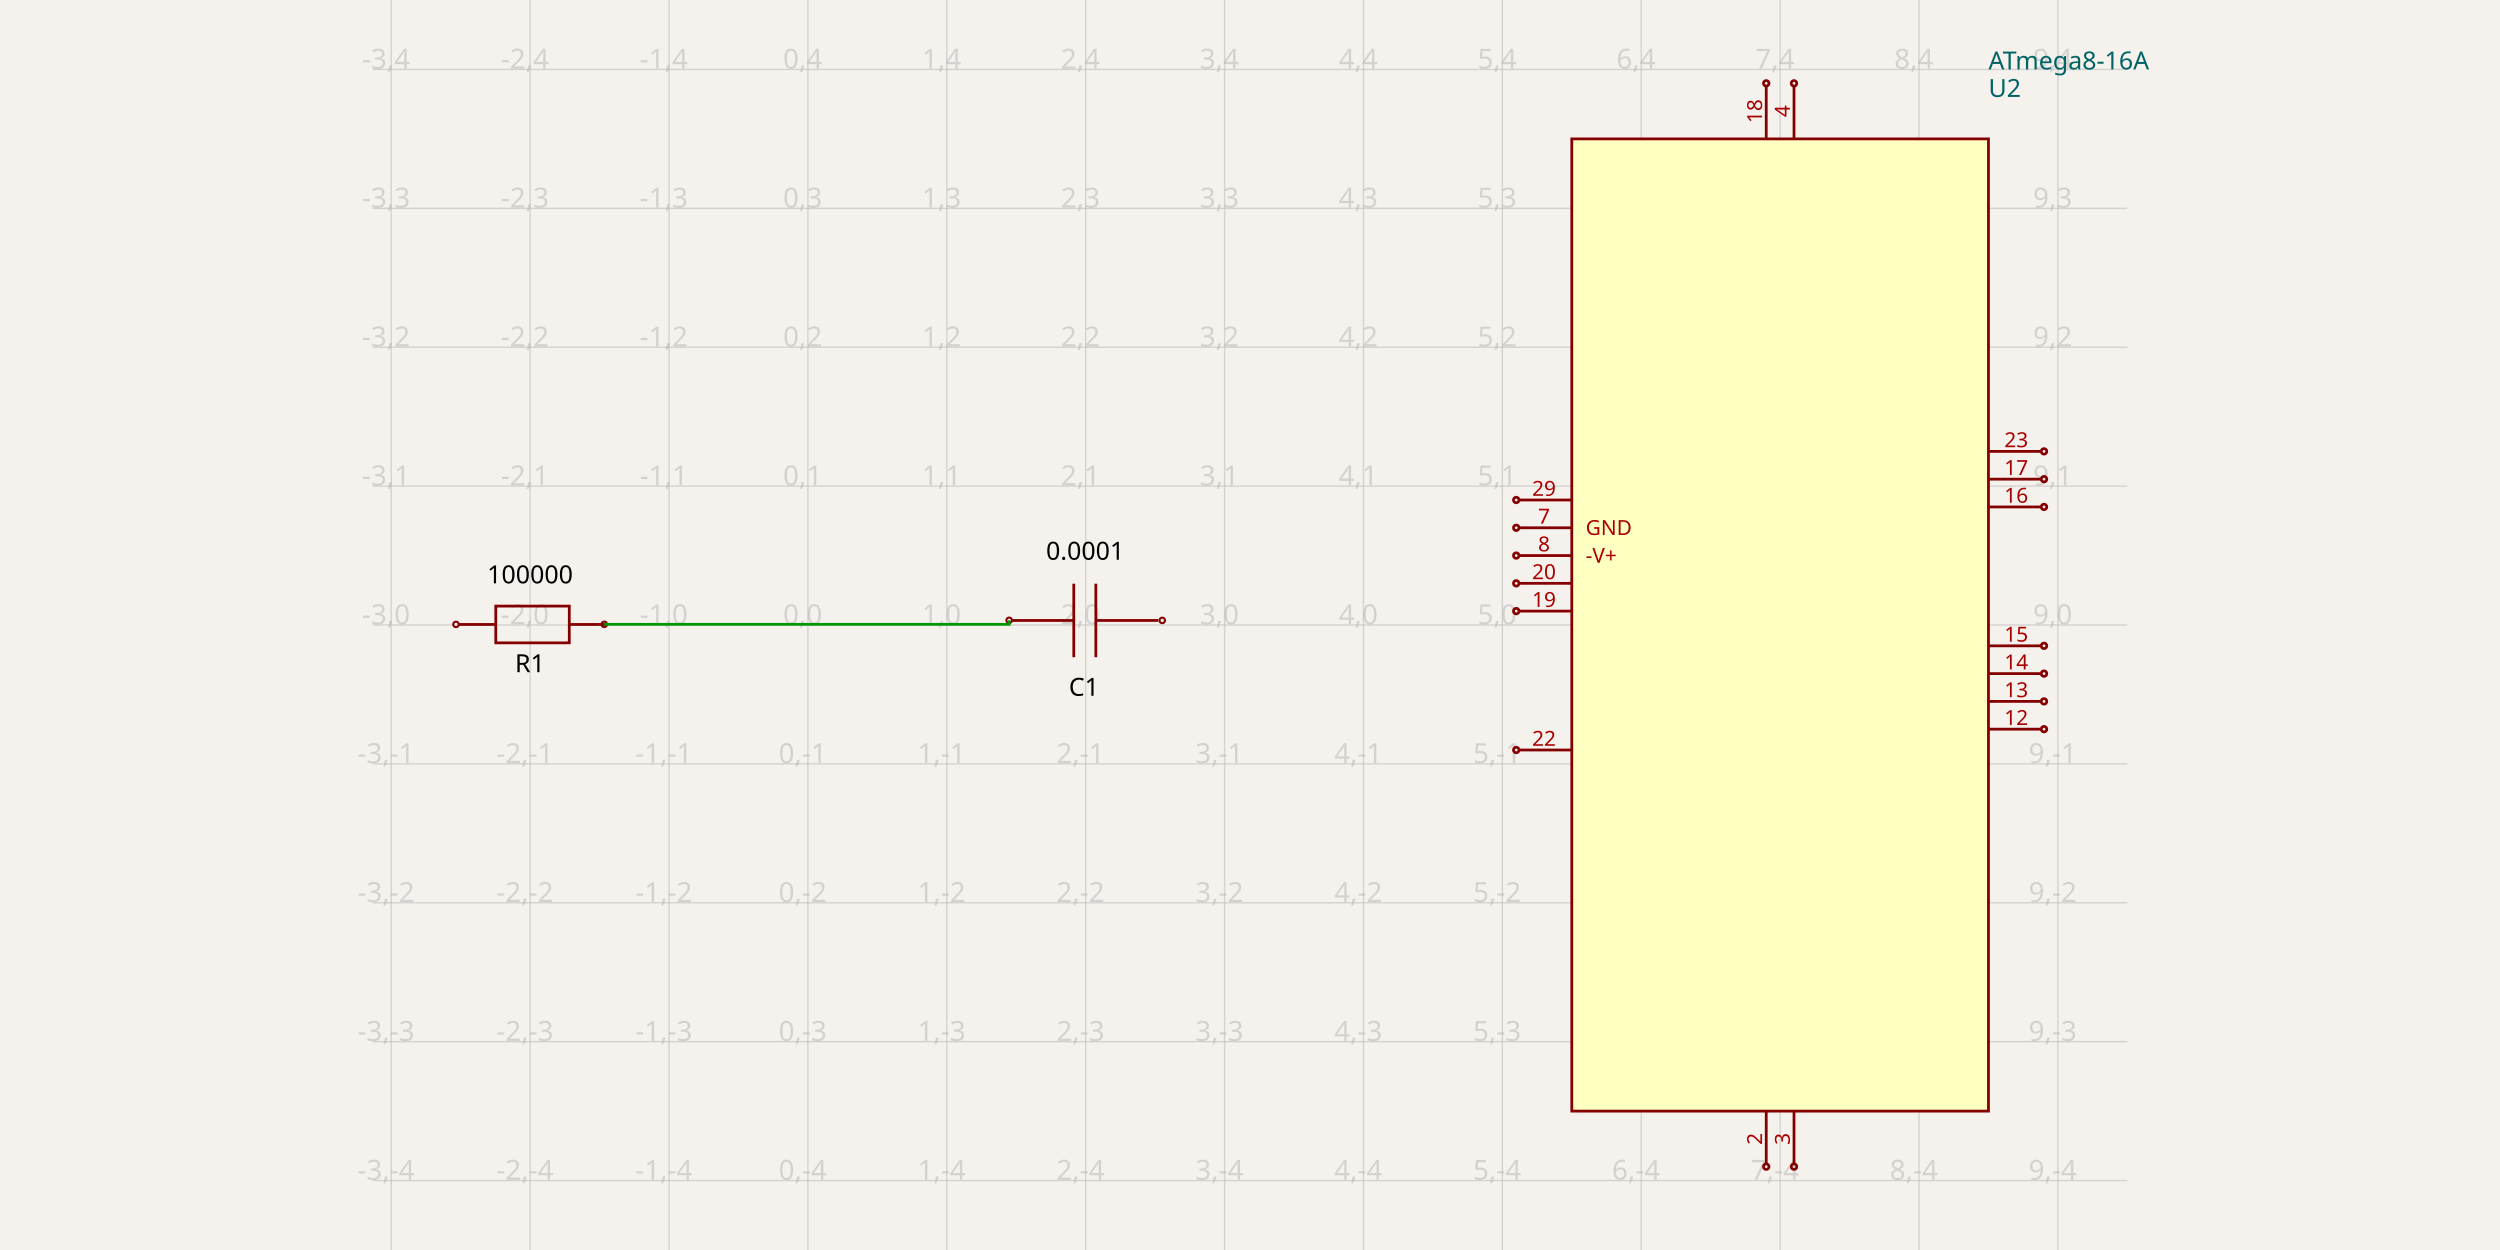
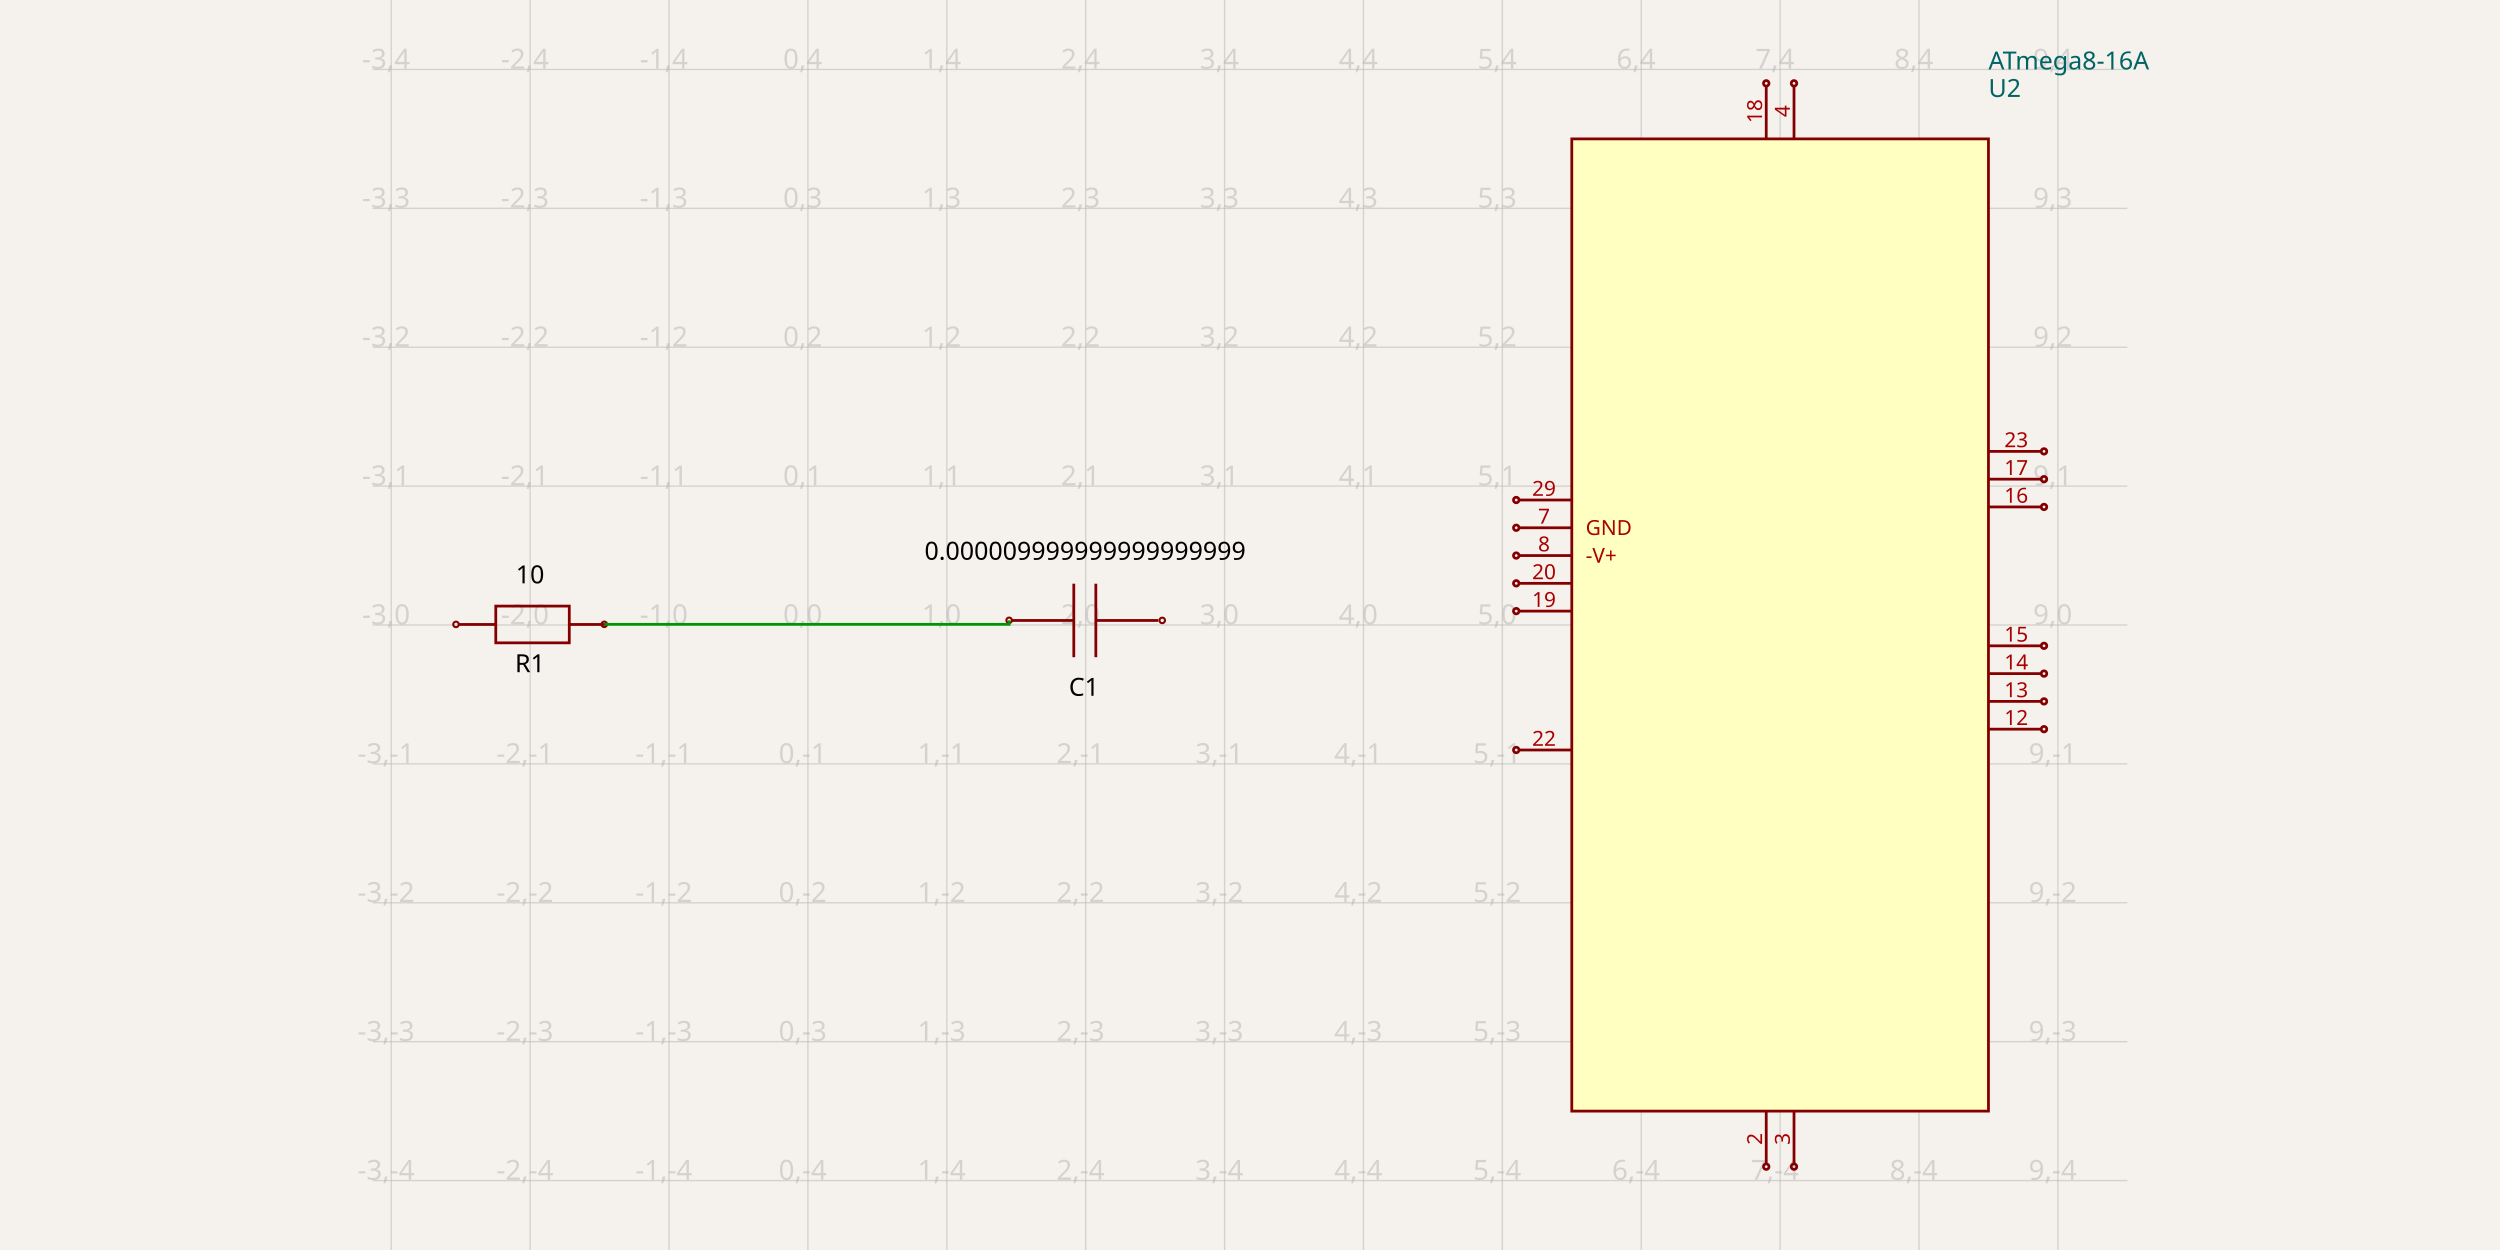
<svg xmlns="http://www.w3.org/2000/svg" width="1200" height="600" style="background-color: rgb(245, 241, 237)">
  <style>
              .boundary { fill: rgb(245, 241, 237); }
              .schematic-boundary { fill: none; stroke: #fff; }
              .component { fill: none; stroke: rgb(132, 0, 0); }
              .chip { fill: rgb(255, 255, 194); stroke: rgb(132, 0, 0); }
              .component-pin { fill: none; stroke: rgb(132, 0, 0); }
              .trace { stroke: rgb(0, 150, 0); }
              .text { font-family: sans-serif; fill: rgb(0, 150, 0); }
              .pin-number { fill: rgb(169, 0, 0); }
              .port-label { fill: rgb(0, 100, 100); }
              .component-name { fill: rgb(0, 100, 100); }
            </style>
  <rect class="boundary" x="0" y="0" width="1200" height="600" />
  <g class="grid">
    <line x1="187.793" y1="600" x2="187.793" y2="-1.4995293895481154e-10" stroke="rgb(181, 181, 181)" stroke-width="0.667" stroke-opacity="0.5" />
    <line x1="254.46" y1="600" x2="254.46" y2="-1.4995293895481154e-10" stroke="rgb(181, 181, 181)" stroke-width="0.667" stroke-opacity="0.5" />
    <line x1="321.126" y1="600" x2="321.126" y2="-1.4995293895481154e-10" stroke="rgb(181, 181, 181)" stroke-width="0.667" stroke-opacity="0.5" />
    <line x1="387.793" y1="600" x2="387.793" y2="-1.4995293895481154e-10" stroke="rgb(181, 181, 181)" stroke-width="0.667" stroke-opacity="0.5" />
    <line x1="454.46" y1="600" x2="454.46" y2="-1.4995293895481154e-10" stroke="rgb(181, 181, 181)" stroke-width="0.667" stroke-opacity="0.5" />
    <line x1="521.126" y1="600" x2="521.126" y2="-1.4995293895481154e-10" stroke="rgb(181, 181, 181)" stroke-width="0.667" stroke-opacity="0.5" />
    <line x1="587.793" y1="600" x2="587.793" y2="-1.4995293895481154e-10" stroke="rgb(181, 181, 181)" stroke-width="0.667" stroke-opacity="0.5" />
    <line x1="654.46" y1="600" x2="654.46" y2="-1.4995293895481154e-10" stroke="rgb(181, 181, 181)" stroke-width="0.667" stroke-opacity="0.5" />
    <line x1="721.126" y1="600" x2="721.126" y2="-1.4995293895481154e-10" stroke="rgb(181, 181, 181)" stroke-width="0.667" stroke-opacity="0.5" />
    <line x1="787.793" y1="600" x2="787.793" y2="-1.4995293895481154e-10" stroke="rgb(181, 181, 181)" stroke-width="0.667" stroke-opacity="0.5" />
    <line x1="854.46" y1="600" x2="854.46" y2="-1.4995293895481154e-10" stroke="rgb(181, 181, 181)" stroke-width="0.667" stroke-opacity="0.5" />
    <line x1="921.126" y1="600" x2="921.126" y2="-1.4995293895481154e-10" stroke="rgb(181, 181, 181)" stroke-width="0.667" stroke-opacity="0.5" />
    <line x1="987.793" y1="600" x2="987.793" y2="-1.4995293895481154e-10" stroke="rgb(181, 181, 181)" stroke-width="0.667" stroke-opacity="0.5" />
    <line x1="178.874" y1="566.667" x2="1021.126" y2="566.667" stroke="rgb(181, 181, 181)" stroke-width="0.667" stroke-opacity="0.5" />
    <line x1="178.874" y1="500" x2="1021.126" y2="500" stroke="rgb(181, 181, 181)" stroke-width="0.667" stroke-opacity="0.5" />
    <line x1="178.874" y1="433.333" x2="1021.126" y2="433.333" stroke="rgb(181, 181, 181)" stroke-width="0.667" stroke-opacity="0.5" />
    <line x1="178.874" y1="366.667" x2="1021.126" y2="366.667" stroke="rgb(181, 181, 181)" stroke-width="0.667" stroke-opacity="0.5" />
    <line x1="178.874" y1="300" x2="1021.126" y2="300" stroke="rgb(181, 181, 181)" stroke-width="0.667" stroke-opacity="0.5" />
    <line x1="178.874" y1="233.333" x2="1021.126" y2="233.333" stroke="rgb(181, 181, 181)" stroke-width="0.667" stroke-opacity="0.5" />
    <line x1="178.874" y1="166.667" x2="1021.126" y2="166.667" stroke="rgb(181, 181, 181)" stroke-width="0.667" stroke-opacity="0.5" />
    <line x1="178.874" y1="100" x2="1021.126" y2="100" stroke="rgb(181, 181, 181)" stroke-width="0.667" stroke-opacity="0.5" />
    <line x1="178.874" y1="33.333" x2="1021.126" y2="33.333" stroke="rgb(181, 181, 181)" stroke-width="0.667" stroke-opacity="0.5" />
    <text x="185.293" y="561.667" fill="rgb(181, 181, 181)" font-size="13.333" fill-opacity="0.5" text-anchor="middle" dominant-baseline="middle" font-family="sans-serif">-3,-4</text>
    <text x="185.293" y="495" fill="rgb(181, 181, 181)" font-size="13.333" fill-opacity="0.5" text-anchor="middle" dominant-baseline="middle" font-family="sans-serif">-3,-3</text>
    <text x="185.293" y="428.333" fill="rgb(181, 181, 181)" font-size="13.333" fill-opacity="0.5" text-anchor="middle" dominant-baseline="middle" font-family="sans-serif">-3,-2</text>
    <text x="185.293" y="361.667" fill="rgb(181, 181, 181)" font-size="13.333" fill-opacity="0.5" text-anchor="middle" dominant-baseline="middle" font-family="sans-serif">-3,-1</text>
    <text x="185.293" y="295" fill="rgb(181, 181, 181)" font-size="13.333" fill-opacity="0.5" text-anchor="middle" dominant-baseline="middle" font-family="sans-serif">-3,0</text>
    <text x="185.293" y="228.333" fill="rgb(181, 181, 181)" font-size="13.333" fill-opacity="0.5" text-anchor="middle" dominant-baseline="middle" font-family="sans-serif">-3,1</text>
    <text x="185.293" y="161.667" fill="rgb(181, 181, 181)" font-size="13.333" fill-opacity="0.5" text-anchor="middle" dominant-baseline="middle" font-family="sans-serif">-3,2</text>
    <text x="185.293" y="95" fill="rgb(181, 181, 181)" font-size="13.333" fill-opacity="0.5" text-anchor="middle" dominant-baseline="middle" font-family="sans-serif">-3,3</text>
    <text x="185.293" y="28.333" fill="rgb(181, 181, 181)" font-size="13.333" fill-opacity="0.5" text-anchor="middle" dominant-baseline="middle" font-family="sans-serif">-3,4</text>
    <text x="251.96" y="561.667" fill="rgb(181, 181, 181)" font-size="13.333" fill-opacity="0.5" text-anchor="middle" dominant-baseline="middle" font-family="sans-serif">-2,-4</text>
    <text x="251.96" y="495" fill="rgb(181, 181, 181)" font-size="13.333" fill-opacity="0.5" text-anchor="middle" dominant-baseline="middle" font-family="sans-serif">-2,-3</text>
    <text x="251.96" y="428.333" fill="rgb(181, 181, 181)" font-size="13.333" fill-opacity="0.5" text-anchor="middle" dominant-baseline="middle" font-family="sans-serif">-2,-2</text>
    <text x="251.96" y="361.667" fill="rgb(181, 181, 181)" font-size="13.333" fill-opacity="0.5" text-anchor="middle" dominant-baseline="middle" font-family="sans-serif">-2,-1</text>
    <text x="251.96" y="295" fill="rgb(181, 181, 181)" font-size="13.333" fill-opacity="0.5" text-anchor="middle" dominant-baseline="middle" font-family="sans-serif">-2,0</text>
    <text x="251.96" y="228.333" fill="rgb(181, 181, 181)" font-size="13.333" fill-opacity="0.5" text-anchor="middle" dominant-baseline="middle" font-family="sans-serif">-2,1</text>
    <text x="251.96" y="161.667" fill="rgb(181, 181, 181)" font-size="13.333" fill-opacity="0.5" text-anchor="middle" dominant-baseline="middle" font-family="sans-serif">-2,2</text>
    <text x="251.96" y="95" fill="rgb(181, 181, 181)" font-size="13.333" fill-opacity="0.5" text-anchor="middle" dominant-baseline="middle" font-family="sans-serif">-2,3</text>
    <text x="251.96" y="28.333" fill="rgb(181, 181, 181)" font-size="13.333" fill-opacity="0.5" text-anchor="middle" dominant-baseline="middle" font-family="sans-serif">-2,4</text>
    <text x="318.626" y="561.667" fill="rgb(181, 181, 181)" font-size="13.333" fill-opacity="0.5" text-anchor="middle" dominant-baseline="middle" font-family="sans-serif">-1,-4</text>
    <text x="318.626" y="495" fill="rgb(181, 181, 181)" font-size="13.333" fill-opacity="0.5" text-anchor="middle" dominant-baseline="middle" font-family="sans-serif">-1,-3</text>
    <text x="318.626" y="428.333" fill="rgb(181, 181, 181)" font-size="13.333" fill-opacity="0.5" text-anchor="middle" dominant-baseline="middle" font-family="sans-serif">-1,-2</text>
    <text x="318.626" y="361.667" fill="rgb(181, 181, 181)" font-size="13.333" fill-opacity="0.5" text-anchor="middle" dominant-baseline="middle" font-family="sans-serif">-1,-1</text>
    <text x="318.626" y="295" fill="rgb(181, 181, 181)" font-size="13.333" fill-opacity="0.5" text-anchor="middle" dominant-baseline="middle" font-family="sans-serif">-1,0</text>
    <text x="318.626" y="228.333" fill="rgb(181, 181, 181)" font-size="13.333" fill-opacity="0.5" text-anchor="middle" dominant-baseline="middle" font-family="sans-serif">-1,1</text>
    <text x="318.626" y="161.667" fill="rgb(181, 181, 181)" font-size="13.333" fill-opacity="0.5" text-anchor="middle" dominant-baseline="middle" font-family="sans-serif">-1,2</text>
    <text x="318.626" y="95" fill="rgb(181, 181, 181)" font-size="13.333" fill-opacity="0.5" text-anchor="middle" dominant-baseline="middle" font-family="sans-serif">-1,3</text>
    <text x="318.626" y="28.333" fill="rgb(181, 181, 181)" font-size="13.333" fill-opacity="0.5" text-anchor="middle" dominant-baseline="middle" font-family="sans-serif">-1,4</text>
    <text x="385.293" y="561.667" fill="rgb(181, 181, 181)" font-size="13.333" fill-opacity="0.5" text-anchor="middle" dominant-baseline="middle" font-family="sans-serif">0,-4</text>
    <text x="385.293" y="495" fill="rgb(181, 181, 181)" font-size="13.333" fill-opacity="0.5" text-anchor="middle" dominant-baseline="middle" font-family="sans-serif">0,-3</text>
    <text x="385.293" y="428.333" fill="rgb(181, 181, 181)" font-size="13.333" fill-opacity="0.5" text-anchor="middle" dominant-baseline="middle" font-family="sans-serif">0,-2</text>
    <text x="385.293" y="361.667" fill="rgb(181, 181, 181)" font-size="13.333" fill-opacity="0.5" text-anchor="middle" dominant-baseline="middle" font-family="sans-serif">0,-1</text>
    <text x="385.293" y="295" fill="rgb(181, 181, 181)" font-size="13.333" fill-opacity="0.5" text-anchor="middle" dominant-baseline="middle" font-family="sans-serif">0,0</text>
    <text x="385.293" y="228.333" fill="rgb(181, 181, 181)" font-size="13.333" fill-opacity="0.5" text-anchor="middle" dominant-baseline="middle" font-family="sans-serif">0,1</text>
    <text x="385.293" y="161.667" fill="rgb(181, 181, 181)" font-size="13.333" fill-opacity="0.5" text-anchor="middle" dominant-baseline="middle" font-family="sans-serif">0,2</text>
    <text x="385.293" y="95" fill="rgb(181, 181, 181)" font-size="13.333" fill-opacity="0.5" text-anchor="middle" dominant-baseline="middle" font-family="sans-serif">0,3</text>
    <text x="385.293" y="28.333" fill="rgb(181, 181, 181)" font-size="13.333" fill-opacity="0.5" text-anchor="middle" dominant-baseline="middle" font-family="sans-serif">0,4</text>
    <text x="451.96" y="561.667" fill="rgb(181, 181, 181)" font-size="13.333" fill-opacity="0.5" text-anchor="middle" dominant-baseline="middle" font-family="sans-serif">1,-4</text>
    <text x="451.96" y="495" fill="rgb(181, 181, 181)" font-size="13.333" fill-opacity="0.5" text-anchor="middle" dominant-baseline="middle" font-family="sans-serif">1,-3</text>
    <text x="451.96" y="428.333" fill="rgb(181, 181, 181)" font-size="13.333" fill-opacity="0.5" text-anchor="middle" dominant-baseline="middle" font-family="sans-serif">1,-2</text>
    <text x="451.96" y="361.667" fill="rgb(181, 181, 181)" font-size="13.333" fill-opacity="0.5" text-anchor="middle" dominant-baseline="middle" font-family="sans-serif">1,-1</text>
    <text x="451.96" y="295" fill="rgb(181, 181, 181)" font-size="13.333" fill-opacity="0.5" text-anchor="middle" dominant-baseline="middle" font-family="sans-serif">1,0</text>
    <text x="451.96" y="228.333" fill="rgb(181, 181, 181)" font-size="13.333" fill-opacity="0.5" text-anchor="middle" dominant-baseline="middle" font-family="sans-serif">1,1</text>
    <text x="451.96" y="161.667" fill="rgb(181, 181, 181)" font-size="13.333" fill-opacity="0.5" text-anchor="middle" dominant-baseline="middle" font-family="sans-serif">1,2</text>
    <text x="451.96" y="95" fill="rgb(181, 181, 181)" font-size="13.333" fill-opacity="0.5" text-anchor="middle" dominant-baseline="middle" font-family="sans-serif">1,3</text>
    <text x="451.96" y="28.333" fill="rgb(181, 181, 181)" font-size="13.333" fill-opacity="0.5" text-anchor="middle" dominant-baseline="middle" font-family="sans-serif">1,4</text>
    <text x="518.626" y="561.667" fill="rgb(181, 181, 181)" font-size="13.333" fill-opacity="0.5" text-anchor="middle" dominant-baseline="middle" font-family="sans-serif">2,-4</text>
    <text x="518.626" y="495" fill="rgb(181, 181, 181)" font-size="13.333" fill-opacity="0.5" text-anchor="middle" dominant-baseline="middle" font-family="sans-serif">2,-3</text>
    <text x="518.626" y="428.333" fill="rgb(181, 181, 181)" font-size="13.333" fill-opacity="0.5" text-anchor="middle" dominant-baseline="middle" font-family="sans-serif">2,-2</text>
    <text x="518.626" y="361.667" fill="rgb(181, 181, 181)" font-size="13.333" fill-opacity="0.5" text-anchor="middle" dominant-baseline="middle" font-family="sans-serif">2,-1</text>
    <text x="518.626" y="295" fill="rgb(181, 181, 181)" font-size="13.333" fill-opacity="0.5" text-anchor="middle" dominant-baseline="middle" font-family="sans-serif">2,0</text>
    <text x="518.626" y="228.333" fill="rgb(181, 181, 181)" font-size="13.333" fill-opacity="0.5" text-anchor="middle" dominant-baseline="middle" font-family="sans-serif">2,1</text>
    <text x="518.626" y="161.667" fill="rgb(181, 181, 181)" font-size="13.333" fill-opacity="0.5" text-anchor="middle" dominant-baseline="middle" font-family="sans-serif">2,2</text>
    <text x="518.626" y="95" fill="rgb(181, 181, 181)" font-size="13.333" fill-opacity="0.5" text-anchor="middle" dominant-baseline="middle" font-family="sans-serif">2,3</text>
    <text x="518.626" y="28.333" fill="rgb(181, 181, 181)" font-size="13.333" fill-opacity="0.5" text-anchor="middle" dominant-baseline="middle" font-family="sans-serif">2,4</text>
    <text x="585.293" y="561.667" fill="rgb(181, 181, 181)" font-size="13.333" fill-opacity="0.5" text-anchor="middle" dominant-baseline="middle" font-family="sans-serif">3,-4</text>
    <text x="585.293" y="495" fill="rgb(181, 181, 181)" font-size="13.333" fill-opacity="0.5" text-anchor="middle" dominant-baseline="middle" font-family="sans-serif">3,-3</text>
    <text x="585.293" y="428.333" fill="rgb(181, 181, 181)" font-size="13.333" fill-opacity="0.5" text-anchor="middle" dominant-baseline="middle" font-family="sans-serif">3,-2</text>
    <text x="585.293" y="361.667" fill="rgb(181, 181, 181)" font-size="13.333" fill-opacity="0.5" text-anchor="middle" dominant-baseline="middle" font-family="sans-serif">3,-1</text>
    <text x="585.293" y="295" fill="rgb(181, 181, 181)" font-size="13.333" fill-opacity="0.5" text-anchor="middle" dominant-baseline="middle" font-family="sans-serif">3,0</text>
    <text x="585.293" y="228.333" fill="rgb(181, 181, 181)" font-size="13.333" fill-opacity="0.5" text-anchor="middle" dominant-baseline="middle" font-family="sans-serif">3,1</text>
    <text x="585.293" y="161.667" fill="rgb(181, 181, 181)" font-size="13.333" fill-opacity="0.5" text-anchor="middle" dominant-baseline="middle" font-family="sans-serif">3,2</text>
    <text x="585.293" y="95" fill="rgb(181, 181, 181)" font-size="13.333" fill-opacity="0.5" text-anchor="middle" dominant-baseline="middle" font-family="sans-serif">3,3</text>
    <text x="585.293" y="28.333" fill="rgb(181, 181, 181)" font-size="13.333" fill-opacity="0.5" text-anchor="middle" dominant-baseline="middle" font-family="sans-serif">3,4</text>
    <text x="651.96" y="561.667" fill="rgb(181, 181, 181)" font-size="13.333" fill-opacity="0.5" text-anchor="middle" dominant-baseline="middle" font-family="sans-serif">4,-4</text>
    <text x="651.96" y="495" fill="rgb(181, 181, 181)" font-size="13.333" fill-opacity="0.5" text-anchor="middle" dominant-baseline="middle" font-family="sans-serif">4,-3</text>
    <text x="651.96" y="428.333" fill="rgb(181, 181, 181)" font-size="13.333" fill-opacity="0.5" text-anchor="middle" dominant-baseline="middle" font-family="sans-serif">4,-2</text>
    <text x="651.96" y="361.667" fill="rgb(181, 181, 181)" font-size="13.333" fill-opacity="0.5" text-anchor="middle" dominant-baseline="middle" font-family="sans-serif">4,-1</text>
    <text x="651.96" y="295" fill="rgb(181, 181, 181)" font-size="13.333" fill-opacity="0.5" text-anchor="middle" dominant-baseline="middle" font-family="sans-serif">4,0</text>
    <text x="651.96" y="228.333" fill="rgb(181, 181, 181)" font-size="13.333" fill-opacity="0.5" text-anchor="middle" dominant-baseline="middle" font-family="sans-serif">4,1</text>
    <text x="651.96" y="161.667" fill="rgb(181, 181, 181)" font-size="13.333" fill-opacity="0.5" text-anchor="middle" dominant-baseline="middle" font-family="sans-serif">4,2</text>
    <text x="651.96" y="95" fill="rgb(181, 181, 181)" font-size="13.333" fill-opacity="0.5" text-anchor="middle" dominant-baseline="middle" font-family="sans-serif">4,3</text>
    <text x="651.96" y="28.333" fill="rgb(181, 181, 181)" font-size="13.333" fill-opacity="0.5" text-anchor="middle" dominant-baseline="middle" font-family="sans-serif">4,4</text>
    <text x="718.626" y="561.667" fill="rgb(181, 181, 181)" font-size="13.333" fill-opacity="0.5" text-anchor="middle" dominant-baseline="middle" font-family="sans-serif">5,-4</text>
    <text x="718.626" y="495" fill="rgb(181, 181, 181)" font-size="13.333" fill-opacity="0.5" text-anchor="middle" dominant-baseline="middle" font-family="sans-serif">5,-3</text>
    <text x="718.626" y="428.333" fill="rgb(181, 181, 181)" font-size="13.333" fill-opacity="0.5" text-anchor="middle" dominant-baseline="middle" font-family="sans-serif">5,-2</text>
    <text x="718.626" y="361.667" fill="rgb(181, 181, 181)" font-size="13.333" fill-opacity="0.5" text-anchor="middle" dominant-baseline="middle" font-family="sans-serif">5,-1</text>
    <text x="718.626" y="295" fill="rgb(181, 181, 181)" font-size="13.333" fill-opacity="0.5" text-anchor="middle" dominant-baseline="middle" font-family="sans-serif">5,0</text>
    <text x="718.626" y="228.333" fill="rgb(181, 181, 181)" font-size="13.333" fill-opacity="0.5" text-anchor="middle" dominant-baseline="middle" font-family="sans-serif">5,1</text>
    <text x="718.626" y="161.667" fill="rgb(181, 181, 181)" font-size="13.333" fill-opacity="0.5" text-anchor="middle" dominant-baseline="middle" font-family="sans-serif">5,2</text>
    <text x="718.626" y="95" fill="rgb(181, 181, 181)" font-size="13.333" fill-opacity="0.5" text-anchor="middle" dominant-baseline="middle" font-family="sans-serif">5,3</text>
    <text x="718.626" y="28.333" fill="rgb(181, 181, 181)" font-size="13.333" fill-opacity="0.5" text-anchor="middle" dominant-baseline="middle" font-family="sans-serif">5,4</text>
    <text x="785.293" y="561.667" fill="rgb(181, 181, 181)" font-size="13.333" fill-opacity="0.5" text-anchor="middle" dominant-baseline="middle" font-family="sans-serif">6,-4</text>
    <text x="785.293" y="495" fill="rgb(181, 181, 181)" font-size="13.333" fill-opacity="0.5" text-anchor="middle" dominant-baseline="middle" font-family="sans-serif">6,-3</text>
    <text x="785.293" y="428.333" fill="rgb(181, 181, 181)" font-size="13.333" fill-opacity="0.5" text-anchor="middle" dominant-baseline="middle" font-family="sans-serif">6,-2</text>
    <text x="785.293" y="361.667" fill="rgb(181, 181, 181)" font-size="13.333" fill-opacity="0.5" text-anchor="middle" dominant-baseline="middle" font-family="sans-serif">6,-1</text>
    <text x="785.293" y="295" fill="rgb(181, 181, 181)" font-size="13.333" fill-opacity="0.5" text-anchor="middle" dominant-baseline="middle" font-family="sans-serif">6,0</text>
    <text x="785.293" y="228.333" fill="rgb(181, 181, 181)" font-size="13.333" fill-opacity="0.5" text-anchor="middle" dominant-baseline="middle" font-family="sans-serif">6,1</text>
    <text x="785.293" y="161.667" fill="rgb(181, 181, 181)" font-size="13.333" fill-opacity="0.5" text-anchor="middle" dominant-baseline="middle" font-family="sans-serif">6,2</text>
    <text x="785.293" y="95" fill="rgb(181, 181, 181)" font-size="13.333" fill-opacity="0.5" text-anchor="middle" dominant-baseline="middle" font-family="sans-serif">6,3</text>
    <text x="785.293" y="28.333" fill="rgb(181, 181, 181)" font-size="13.333" fill-opacity="0.5" text-anchor="middle" dominant-baseline="middle" font-family="sans-serif">6,4</text>
    <text x="851.96" y="561.667" fill="rgb(181, 181, 181)" font-size="13.333" fill-opacity="0.5" text-anchor="middle" dominant-baseline="middle" font-family="sans-serif">7,-4</text>
    <text x="851.96" y="495" fill="rgb(181, 181, 181)" font-size="13.333" fill-opacity="0.5" text-anchor="middle" dominant-baseline="middle" font-family="sans-serif">7,-3</text>
    <text x="851.96" y="428.333" fill="rgb(181, 181, 181)" font-size="13.333" fill-opacity="0.5" text-anchor="middle" dominant-baseline="middle" font-family="sans-serif">7,-2</text>
    <text x="851.96" y="361.667" fill="rgb(181, 181, 181)" font-size="13.333" fill-opacity="0.5" text-anchor="middle" dominant-baseline="middle" font-family="sans-serif">7,-1</text>
    <text x="851.96" y="295" fill="rgb(181, 181, 181)" font-size="13.333" fill-opacity="0.5" text-anchor="middle" dominant-baseline="middle" font-family="sans-serif">7,0</text>
    <text x="851.96" y="228.333" fill="rgb(181, 181, 181)" font-size="13.333" fill-opacity="0.5" text-anchor="middle" dominant-baseline="middle" font-family="sans-serif">7,1</text>
    <text x="851.96" y="161.667" fill="rgb(181, 181, 181)" font-size="13.333" fill-opacity="0.5" text-anchor="middle" dominant-baseline="middle" font-family="sans-serif">7,2</text>
    <text x="851.96" y="95" fill="rgb(181, 181, 181)" font-size="13.333" fill-opacity="0.5" text-anchor="middle" dominant-baseline="middle" font-family="sans-serif">7,3</text>
    <text x="851.96" y="28.333" fill="rgb(181, 181, 181)" font-size="13.333" fill-opacity="0.5" text-anchor="middle" dominant-baseline="middle" font-family="sans-serif">7,4</text>
    <text x="918.626" y="561.667" fill="rgb(181, 181, 181)" font-size="13.333" fill-opacity="0.5" text-anchor="middle" dominant-baseline="middle" font-family="sans-serif">8,-4</text>
    <text x="918.626" y="495" fill="rgb(181, 181, 181)" font-size="13.333" fill-opacity="0.5" text-anchor="middle" dominant-baseline="middle" font-family="sans-serif">8,-3</text>
    <text x="918.626" y="428.333" fill="rgb(181, 181, 181)" font-size="13.333" fill-opacity="0.5" text-anchor="middle" dominant-baseline="middle" font-family="sans-serif">8,-2</text>
    <text x="918.626" y="361.667" fill="rgb(181, 181, 181)" font-size="13.333" fill-opacity="0.5" text-anchor="middle" dominant-baseline="middle" font-family="sans-serif">8,-1</text>
    <text x="918.626" y="295" fill="rgb(181, 181, 181)" font-size="13.333" fill-opacity="0.5" text-anchor="middle" dominant-baseline="middle" font-family="sans-serif">8,0</text>
    <text x="918.626" y="228.333" fill="rgb(181, 181, 181)" font-size="13.333" fill-opacity="0.5" text-anchor="middle" dominant-baseline="middle" font-family="sans-serif">8,1</text>
    <text x="918.626" y="161.667" fill="rgb(181, 181, 181)" font-size="13.333" fill-opacity="0.5" text-anchor="middle" dominant-baseline="middle" font-family="sans-serif">8,2</text>
    <text x="918.626" y="95" fill="rgb(181, 181, 181)" font-size="13.333" fill-opacity="0.5" text-anchor="middle" dominant-baseline="middle" font-family="sans-serif">8,3</text>
    <text x="918.626" y="28.333" fill="rgb(181, 181, 181)" font-size="13.333" fill-opacity="0.5" text-anchor="middle" dominant-baseline="middle" font-family="sans-serif">8,4</text>
    <text x="985.293" y="561.667" fill="rgb(181, 181, 181)" font-size="13.333" fill-opacity="0.5" text-anchor="middle" dominant-baseline="middle" font-family="sans-serif">9,-4</text>
    <text x="985.293" y="495" fill="rgb(181, 181, 181)" font-size="13.333" fill-opacity="0.5" text-anchor="middle" dominant-baseline="middle" font-family="sans-serif">9,-3</text>
    <text x="985.293" y="428.333" fill="rgb(181, 181, 181)" font-size="13.333" fill-opacity="0.5" text-anchor="middle" dominant-baseline="middle" font-family="sans-serif">9,-2</text>
    <text x="985.293" y="361.667" fill="rgb(181, 181, 181)" font-size="13.333" fill-opacity="0.5" text-anchor="middle" dominant-baseline="middle" font-family="sans-serif">9,-1</text>
    <text x="985.293" y="295" fill="rgb(181, 181, 181)" font-size="13.333" fill-opacity="0.5" text-anchor="middle" dominant-baseline="middle" font-family="sans-serif">9,0</text>
    <text x="985.293" y="228.333" fill="rgb(181, 181, 181)" font-size="13.333" fill-opacity="0.5" text-anchor="middle" dominant-baseline="middle" font-family="sans-serif">9,1</text>
    <text x="985.293" y="161.667" fill="rgb(181, 181, 181)" font-size="13.333" fill-opacity="0.5" text-anchor="middle" dominant-baseline="middle" font-family="sans-serif">9,2</text>
    <text x="985.293" y="95" fill="rgb(181, 181, 181)" font-size="13.333" fill-opacity="0.5" text-anchor="middle" dominant-baseline="middle" font-family="sans-serif">9,3</text>
    <text x="985.293" y="28.333" fill="rgb(181, 181, 181)" font-size="13.333" fill-opacity="0.5" text-anchor="middle" dominant-baseline="middle" font-family="sans-serif">9,4</text>
  </g>
  <path d="M 220.336 299.744 L 237.975 299.744" stroke="rgb(132, 0, 0)" fill="none" stroke-width="1.333px" />
  <path d="M 273.253 299.744 L 290.892 299.744" stroke="rgb(132, 0, 0)" fill="none" stroke-width="1.333px" />
  <path d="M 255.614 308.564 L 273.253 308.564 L 273.253 290.925 L 237.975 290.925 L 237.975 308.564 L 255.614 308.564" stroke="rgb(132, 0, 0)" fill="none" stroke-width="1.333px" />
  <text x="254.365" y="313.333" dominant-baseline="hanging" text-anchor="middle" font-family="sans-serif" font-size="12px">R1</text>
-   <text x="254.429" y="280" dominant-baseline="auto" text-anchor="middle" font-family="sans-serif" font-size="12px">100000</text>
+   <text x="254.429" y="280" dominant-baseline="auto" text-anchor="middle" font-family="sans-serif" font-size="12px">10</text>
  <circle cx="218.874" cy="299.72" r="1.333px" fill="none" stroke="rgb(132, 0, 0)" />
  <circle cx="290.046" cy="299.684" r="1.333px" fill="none" stroke="rgb(132, 0, 0)" />
  <path d="M 555.989 297.819 L 526.003 297.819" stroke="rgb(132, 0, 0)" fill="none" stroke-width="1.333px" />
  <path d="M 515.419 297.819 L 485.433 297.819" stroke="rgb(132, 0, 0)" fill="none" stroke-width="1.333px" />
  <path d="M 526.003 315.458 L 526.003 280.18" stroke="rgb(132, 0, 0)" fill="none" stroke-width="1.333px" />
  <path d="M 515.419 315.458 L 515.419 280.18" stroke="rgb(132, 0, 0)" fill="none" stroke-width="1.333px" />
  <text x="520.269" y="324.667" dominant-baseline="hanging" text-anchor="middle" font-family="sans-serif" font-size="12px">C1</text>
-   <text x="520.87" y="268.666" dominant-baseline="auto" text-anchor="middle" font-family="sans-serif" font-size="12px">0.0001</text>
+   <text x="520.87" y="268.666" dominant-baseline="auto" text-anchor="middle" font-family="sans-serif" font-size="12px">0.000009999999999999999</text>
  <circle cx="484.379" cy="297.759" r="1.333px" fill="none" stroke="rgb(132, 0, 0)" />
  <circle cx="557.874" cy="297.795" r="1.333px" fill="none" stroke="rgb(132, 0, 0)" />
  <rect class="component chip" x="754.46" y="66.667" width="200" height="466.667" stroke-width="1.333px" />
  <text class="component-name" x="954.46" y="33.333" font-family="sans-serif" text-anchor="right" dominant-baseline="auto" font-size="12px">ATmega8-16A</text>
  <text class="component-name" x="954.46" y="46.533" font-family="sans-serif" text-anchor="right" dominant-baseline="auto" font-size="12px">U2</text>
  <line class="component-pin" x1="729.126" y1="240" x2="754.46" y2="240" stroke-width="1.333px" />
  <circle class="component-pin" cx="727.793" cy="240" r="1.333" stroke-width="1.333px" />
  <text class="pin-number" x="741.126" y="238" style="font-family: sans-serif;" fill="rgb(169, 0, 0)" text-anchor="middle" dominant-baseline="auto" font-size="10px" transform="">29</text>
  <line class="component-pin" x1="729.126" y1="253.333" x2="754.46" y2="253.333" stroke-width="1.333px" />
  <circle class="component-pin" cx="727.793" cy="253.333" r="1.333" stroke-width="1.333px" />
  <text class="pin-number" x="741.126" y="251.333" style="font-family: sans-serif;" fill="rgb(169, 0, 0)" text-anchor="middle" dominant-baseline="auto" font-size="10px" transform="">7</text>
  <text class="pin-number" x="761.126" y="253.333" style="font-family: sans-serif;" fill="rgb(169, 0, 0)" text-anchor="start" dominant-baseline="middle" font-size="10px" transform="">GND</text>
  <line class="component-pin" x1="729.126" y1="266.667" x2="754.46" y2="266.667" stroke-width="1.333px" />
  <circle class="component-pin" cx="727.793" cy="266.667" r="1.333" stroke-width="1.333px" />
  <text class="pin-number" x="741.126" y="264.667" style="font-family: sans-serif;" fill="rgb(169, 0, 0)" text-anchor="middle" dominant-baseline="auto" font-size="10px" transform="">8</text>
  <text class="pin-number" x="761.126" y="266.667" style="font-family: sans-serif;" fill="rgb(169, 0, 0)" text-anchor="start" dominant-baseline="middle" font-size="10px" transform="">-V+</text>
  <line class="component-pin" x1="729.126" y1="280" x2="754.46" y2="280" stroke-width="1.333px" />
  <circle class="component-pin" cx="727.793" cy="280" r="1.333" stroke-width="1.333px" />
  <text class="pin-number" x="741.126" y="278" style="font-family: sans-serif;" fill="rgb(169, 0, 0)" text-anchor="middle" dominant-baseline="auto" font-size="10px" transform="">20</text>
  <line class="component-pin" x1="729.126" y1="293.333" x2="754.46" y2="293.333" stroke-width="1.333px" />
  <circle class="component-pin" cx="727.793" cy="293.333" r="1.333" stroke-width="1.333px" />
  <text class="pin-number" x="741.126" y="291.333" style="font-family: sans-serif;" fill="rgb(169, 0, 0)" text-anchor="middle" dominant-baseline="auto" font-size="10px" transform="">19</text>
  <line class="component-pin" x1="729.126" y1="360" x2="754.46" y2="360" stroke-width="1.333px" />
  <circle class="component-pin" cx="727.793" cy="360" r="1.333" stroke-width="1.333px" />
  <text class="pin-number" x="741.126" y="358" style="font-family: sans-serif;" fill="rgb(169, 0, 0)" text-anchor="middle" dominant-baseline="auto" font-size="10px" transform="">22</text>
  <line class="component-pin" x1="979.793" y1="350" x2="954.46" y2="350" stroke-width="1.333px" />
  <circle class="component-pin" cx="981.126" cy="350" r="1.333" stroke-width="1.333px" />
  <text class="pin-number" x="967.793" y="348" style="font-family: sans-serif;" fill="rgb(169, 0, 0)" text-anchor="middle" dominant-baseline="auto" font-size="10px" transform="">12</text>
  <line class="component-pin" x1="979.793" y1="336.667" x2="954.46" y2="336.667" stroke-width="1.333px" />
  <circle class="component-pin" cx="981.126" cy="336.667" r="1.333" stroke-width="1.333px" />
  <text class="pin-number" x="967.793" y="334.667" style="font-family: sans-serif;" fill="rgb(169, 0, 0)" text-anchor="middle" dominant-baseline="auto" font-size="10px" transform="">13</text>
  <line class="component-pin" x1="979.793" y1="323.333" x2="954.46" y2="323.333" stroke-width="1.333px" />
  <circle class="component-pin" cx="981.126" cy="323.333" r="1.333" stroke-width="1.333px" />
  <text class="pin-number" x="967.793" y="321.333" style="font-family: sans-serif;" fill="rgb(169, 0, 0)" text-anchor="middle" dominant-baseline="auto" font-size="10px" transform="">14</text>
  <line class="component-pin" x1="979.793" y1="310" x2="954.46" y2="310" stroke-width="1.333px" />
  <circle class="component-pin" cx="981.126" cy="310" r="1.333" stroke-width="1.333px" />
  <text class="pin-number" x="967.793" y="308" style="font-family: sans-serif;" fill="rgb(169, 0, 0)" text-anchor="middle" dominant-baseline="auto" font-size="10px" transform="">15</text>
  <line class="component-pin" x1="979.793" y1="243.333" x2="954.46" y2="243.333" stroke-width="1.333px" />
  <circle class="component-pin" cx="981.126" cy="243.333" r="1.333" stroke-width="1.333px" />
  <text class="pin-number" x="967.793" y="241.333" style="font-family: sans-serif;" fill="rgb(169, 0, 0)" text-anchor="middle" dominant-baseline="auto" font-size="10px" transform="">16</text>
  <line class="component-pin" x1="979.793" y1="230" x2="954.46" y2="230" stroke-width="1.333px" />
  <circle class="component-pin" cx="981.126" cy="230" r="1.333" stroke-width="1.333px" />
  <text class="pin-number" x="967.793" y="228" style="font-family: sans-serif;" fill="rgb(169, 0, 0)" text-anchor="middle" dominant-baseline="auto" font-size="10px" transform="">17</text>
  <line class="component-pin" x1="979.793" y1="216.667" x2="954.46" y2="216.667" stroke-width="1.333px" />
  <circle class="component-pin" cx="981.126" cy="216.667" r="1.333" stroke-width="1.333px" />
  <text class="pin-number" x="967.793" y="214.667" style="font-family: sans-serif;" fill="rgb(169, 0, 0)" text-anchor="middle" dominant-baseline="auto" font-size="10px" transform="">23</text>
  <line class="component-pin" x1="861.126" y1="41.333" x2="861.126" y2="66.667" stroke-width="1.333px" />
  <circle class="component-pin" cx="861.126" cy="40" r="1.333" stroke-width="1.333px" />
  <text class="pin-number" x="859.126" y="53.333" style="font-family: sans-serif;" fill="rgb(169, 0, 0)" text-anchor="middle" dominant-baseline="auto" font-size="10px" transform="rotate(-90 859.1264 53.33333)">4</text>
  <line class="component-pin" x1="847.793" y1="41.333" x2="847.793" y2="66.667" stroke-width="1.333px" />
  <circle class="component-pin" cx="847.793" cy="40" r="1.333" stroke-width="1.333px" />
  <text class="pin-number" x="845.793" y="53.333" style="font-family: sans-serif;" fill="rgb(169, 0, 0)" text-anchor="middle" dominant-baseline="auto" font-size="10px" transform="rotate(-90 845.793 53.33333)">18</text>
  <line class="component-pin" x1="847.793" y1="558.667" x2="847.793" y2="533.333" stroke-width="1.333px" />
  <circle class="component-pin" cx="847.793" cy="560" r="1.333" stroke-width="1.333px" />
  <text class="pin-number" x="845.793" y="546.667" style="font-family: sans-serif;" fill="rgb(169, 0, 0)" text-anchor="middle" dominant-baseline="auto" font-size="10px" transform="rotate(-90 845.793 546.6667)">2</text>
  <line class="component-pin" x1="861.126" y1="558.667" x2="861.126" y2="533.333" stroke-width="1.333px" />
  <circle class="component-pin" cx="861.126" cy="560" r="1.333" stroke-width="1.333px" />
  <text class="pin-number" x="859.126" y="546.667" style="font-family: sans-serif;" fill="rgb(169, 0, 0)" text-anchor="middle" dominant-baseline="auto" font-size="10px" transform="rotate(-90 859.1264 546.6667)">3</text>
  <path class="trace" d="M 290.046 299.684 L 474.379 299.684 L 484.379 299.684 L 484.379 297.759" stroke="rgb(0, 150, 0)" fill="none" stroke-width="1.333px" />
</svg>
